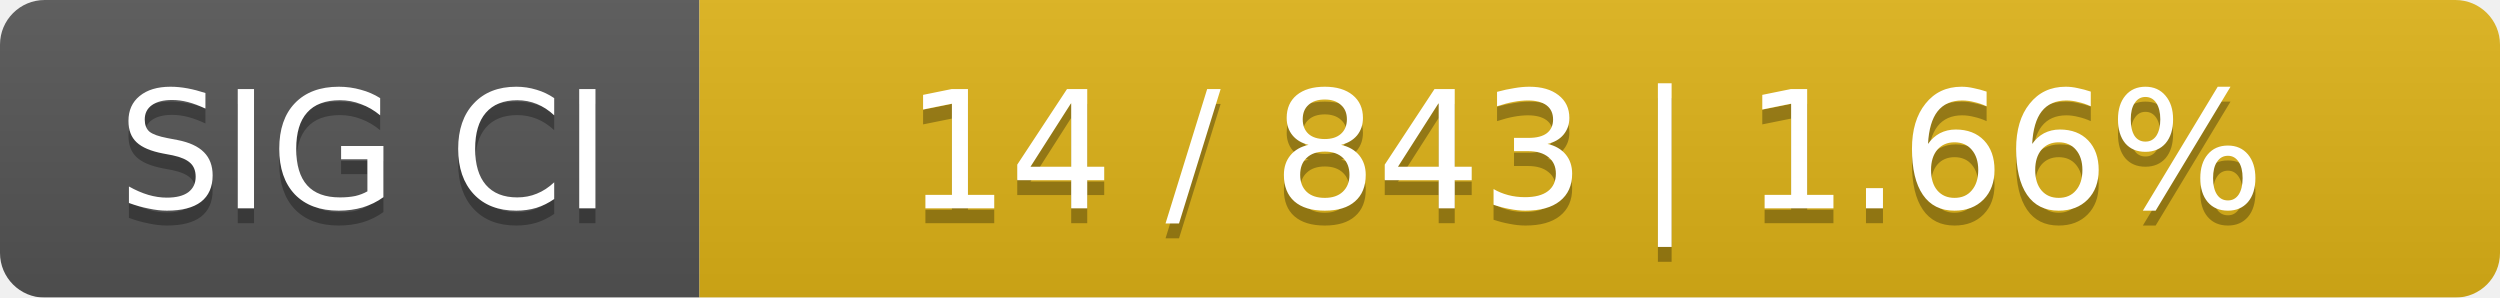
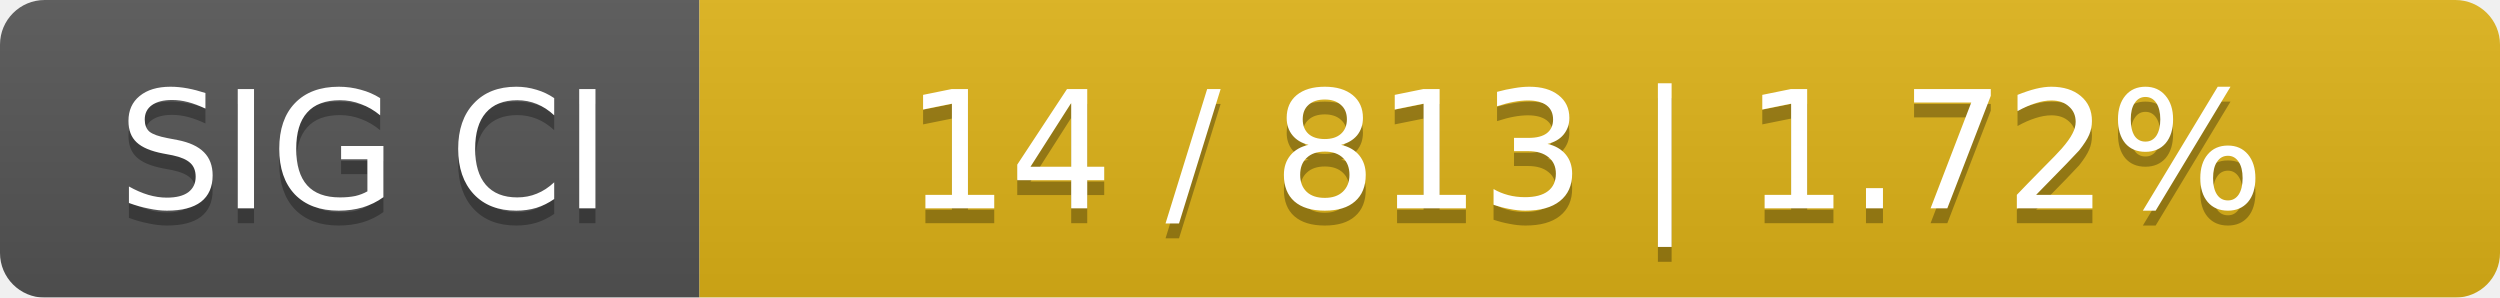
<svg xmlns="http://www.w3.org/2000/svg" width="168" height="20">
  <linearGradient id="smooth" x2="0" y2="100%">
    <stop offset="0" stop-color="#bbb" stop-opacity=".1" />
    <stop offset="1" stop-opacity=".1" />
  </linearGradient>
  <mask id="round">
    <rect width="168" height="20" rx="3" fill="#fff" />
  </mask>
  <g mask="url(#round)">
    <rect width="47" height="20" fill="#555" />
    <rect x="47" width="121" height="20" fill="#dfb317" />
    <rect width="168" height="20" fill="url(#smooth)" />
  </g>
  <g fill="#fff" text-anchor="middle" font-family="DejaVu Sans,Verdana,Geneva,sans-serif" font-size="11">
    <text x="24.5" y="15" fill="#010101" fill-opacity=".3">SIG CI</text>
    <text x="24.5" y="14">SIG CI</text>
-     <text x="106.5" y="15" fill="#010101" fill-opacity=".3">14 / 843    |    1.66%</text>
-     <text x="106.5" y="14">14 / 843    |    1.66%</text>
+     <text x="106.5" y="15" fill="#010101" fill-opacity=".3">14 / 813    |    1.72%</text>
+     <text x="106.5" y="14">14 / 813    |    1.72%</text>
  </g>
</svg>
